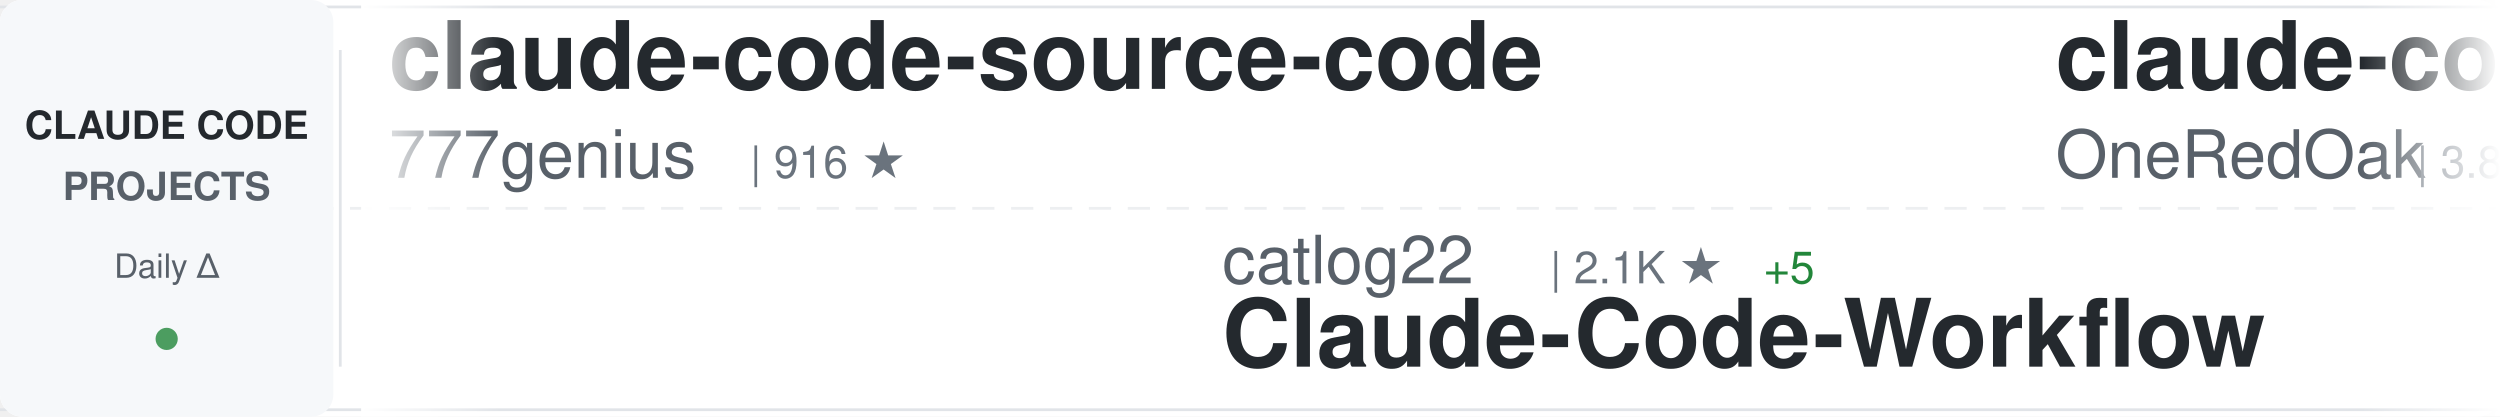
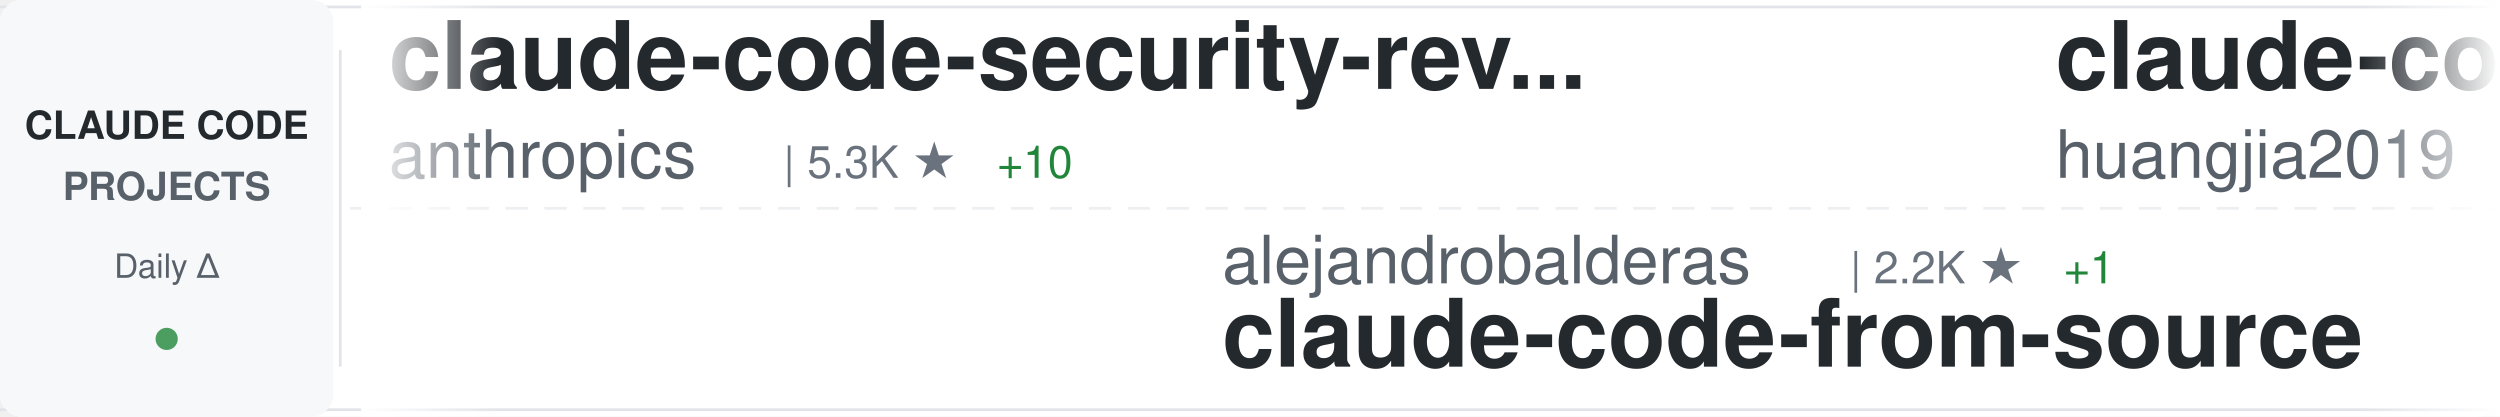
<svg xmlns="http://www.w3.org/2000/svg" width="900" height="150">
  <defs>
    <linearGradient id="awesomeLeftFade" x1="0%" y1="0%" x2="100%" y2="0%">
      <stop offset="0%" style="stop-color:#ffffff;stop-opacity:1" />
      <stop offset="100%" style="stop-color:#ffffff;stop-opacity:0" />
    </linearGradient>
    <linearGradient id="awesomeRightFade" x1="0%" y1="0%" x2="100%" y2="0%">
      <stop offset="0%" style="stop-color:#ffffff;stop-opacity:0" />
      <stop offset="100%" style="stop-color:#ffffff;stop-opacity:1" />
    </linearGradient>
  </defs>
  <rect width="900" height="150" fill="#ffffff" rx="8" />
  <rect x="0" y="2" width="900" height="1" fill="#e1e4e8" />
  <rect x="0" y="147" width="900" height="1" fill="#e1e4e8" />
  <line x1="0" y1="75" x2="900" y2="75" stroke="#e1e4e8" stroke-width="1" stroke-dasharray="8 6" opacity="0.6" />
  <rect x="0" y="0" width="120" height="150" fill="#f6f8fa" rx="8" />
  <text x="60" y="50" font-family="-apple-system, BlinkMacSystemFont, 'Segoe UI', Helvetica, Arial, sans-serif" font-size="14" font-weight="600" fill="#24292e" text-anchor="middle">CLAUDE CODE</text>
  <text x="60" y="72" font-family="-apple-system, BlinkMacSystemFont, 'Segoe UI', Helvetica, Arial, sans-serif" font-size="14" font-weight="600" fill="#586069" text-anchor="middle">PROJECTS</text>
  <text x="60" y="100" font-family="-apple-system, BlinkMacSystemFont, 'Segoe UI', Helvetica, Arial, sans-serif" font-size="12" font-weight="500" fill="#586069" text-anchor="middle">Daily Δ</text>
  <circle cx="60" cy="122" r="4" fill="#22863a" opacity="0.8" />
  <rect x="122" y="18" width="1" height="114" fill="#e1e4e8" />
  <clipPath id="awesomeTickerClip">
    <rect x="130" y="0" width="770" height="150" />
  </clipPath>
  <g clip-path="url(#awesomeTickerClip)">
    <g id="awesomeTickerItems">
      <animateTransform attributeName="transform" attributeType="XML" type="translate" from="0 0" to="-3000 0" dur="54s" repeatCount="indefinite" />
      <g transform="translate(0, 0)">
-         <text x="140" y="32" font-family="-apple-system, BlinkMacSystemFont, 'Segoe UI', Helvetica, Arial, sans-serif" font-size="34" font-weight="600" fill="#24292e">claude-code-source-code</text>
-         <text x="140" y="64" font-family="-apple-system, BlinkMacSystemFont, 'Segoe UI', Helvetica, Arial, sans-serif" font-size="24" font-weight="400" fill="#586069">777genius</text>
-         <text x="270" y="64" font-family="-apple-system, BlinkMacSystemFont, 'Segoe UI', Helvetica, Arial, sans-serif" font-size="16" font-weight="500" fill="#6a737d">| 916 ★</text>
+         <text x="140" y="32" font-family="-apple-system, BlinkMacSystemFont, 'Segoe UI', Helvetica, Arial, sans-serif" font-size="34" font-weight="600" fill="#24292e">claude-code-security-rev...</text>
+         <text x="140" y="64" font-family="-apple-system, BlinkMacSystemFont, 'Segoe UI', Helvetica, Arial, sans-serif" font-size="24" font-weight="400" fill="#586069">anthropics</text>
+         <text x="282" y="64" font-family="-apple-system, BlinkMacSystemFont, 'Segoe UI', Helvetica, Arial, sans-serif" font-size="16" font-weight="500" fill="#6a737d">| 5.3K ★</text>
+         <text x="359" y="64" font-family="-apple-system, BlinkMacSystemFont, 'Segoe UI', Helvetica, Arial, sans-serif" font-size="16" font-weight="500" fill="#22863a"> +10</text>
      </g>
      <g transform="translate(300, 0)">
-         <text x="140" y="102" font-family="-apple-system, BlinkMacSystemFont, 'Segoe UI', Helvetica, Arial, sans-serif" font-size="24" font-weight="400" fill="#586069">catlog22</text>
-         <text x="258" y="102" font-family="-apple-system, BlinkMacSystemFont, 'Segoe UI', Helvetica, Arial, sans-serif" font-size="16" font-weight="500" fill="#6a737d">| 2.1K ★</text>
-         <text x="335" y="102" font-family="-apple-system, BlinkMacSystemFont, 'Segoe UI', Helvetica, Arial, sans-serif" font-size="16" font-weight="500" fill="#22863a"> +5</text>
-         <text x="140" y="132" font-family="-apple-system, BlinkMacSystemFont, 'Segoe UI', Helvetica, Arial, sans-serif" font-size="34" font-weight="600" fill="#24292e">Claude-Code-Workflow</text>
+         <text x="140" y="102" font-family="-apple-system, BlinkMacSystemFont, 'Segoe UI', Helvetica, Arial, sans-serif" font-size="24" font-weight="400" fill="#586069">alejandrobalderas</text>
+         <text x="366" y="102" font-family="-apple-system, BlinkMacSystemFont, 'Segoe UI', Helvetica, Arial, sans-serif" font-size="16" font-weight="500" fill="#6a737d">| 2.2K ★</text>
+         <text x="443" y="102" font-family="-apple-system, BlinkMacSystemFont, 'Segoe UI', Helvetica, Arial, sans-serif" font-size="16" font-weight="500" fill="#22863a"> +1</text>
+         <text x="140" y="132" font-family="-apple-system, BlinkMacSystemFont, 'Segoe UI', Helvetica, Arial, sans-serif" font-size="34" font-weight="600" fill="#24292e">claude-code-from-source</text>
      </g>
      <g transform="translate(600, 0)">
-         <text x="140" y="32" font-family="-apple-system, BlinkMacSystemFont, 'Segoe UI', Helvetica, Arial, sans-serif" font-size="34" font-weight="600" fill="#24292e">claude-code-workflows</text>
-         <text x="140" y="64" font-family="-apple-system, BlinkMacSystemFont, 'Segoe UI', Helvetica, Arial, sans-serif" font-size="24" font-weight="400" fill="#586069">OneRedOak</text>
-         <text x="270" y="64" font-family="-apple-system, BlinkMacSystemFont, 'Segoe UI', Helvetica, Arial, sans-serif" font-size="16" font-weight="500" fill="#6a737d">| 3.8K ★</text>
-         <text x="347" y="64" font-family="-apple-system, BlinkMacSystemFont, 'Segoe UI', Helvetica, Arial, sans-serif" font-size="16" font-weight="500" fill="#22863a"> +2</text>
+         <text x="140" y="32" font-family="-apple-system, BlinkMacSystemFont, 'Segoe UI', Helvetica, Arial, sans-serif" font-size="34" font-weight="600" fill="#24292e">claude-code-engineering</text>
+         <text x="140" y="64" font-family="-apple-system, BlinkMacSystemFont, 'Segoe UI', Helvetica, Arial, sans-serif" font-size="24" font-weight="400" fill="#586069">huangjia2019</text>
+         <text x="306" y="64" font-family="-apple-system, BlinkMacSystemFont, 'Segoe UI', Helvetica, Arial, sans-serif" font-size="16" font-weight="500" fill="#6a737d">| 849 ★</text>
+         <text x="374" y="64" font-family="-apple-system, BlinkMacSystemFont, 'Segoe UI', Helvetica, Arial, sans-serif" font-size="16" font-weight="500" fill="#22863a"> +8</text>
      </g>
      <g transform="translate(900, 0)">
-         <text x="140" y="102" font-family="-apple-system, BlinkMacSystemFont, 'Segoe UI', Helvetica, Arial, sans-serif" font-size="24" font-weight="400" fill="#586069">liuup</text>
-         <text x="222" y="102" font-family="-apple-system, BlinkMacSystemFont, 'Segoe UI', Helvetica, Arial, sans-serif" font-size="16" font-weight="500" fill="#6a737d">| 3.2K ★</text>
-         <text x="299" y="102" font-family="-apple-system, BlinkMacSystemFont, 'Segoe UI', Helvetica, Arial, sans-serif" font-size="16" font-weight="500" fill="#22863a"> +21</text>
-         <text x="140" y="132" font-family="-apple-system, BlinkMacSystemFont, 'Segoe UI', Helvetica, Arial, sans-serif" font-size="34" font-weight="600" fill="#24292e">claude-code-analysis</text>
+         <text x="140" y="102" font-family="-apple-system, BlinkMacSystemFont, 'Segoe UI', Helvetica, Arial, sans-serif" font-size="24" font-weight="400" fill="#586069">luyao618</text>
+         <text x="258" y="102" font-family="-apple-system, BlinkMacSystemFont, 'Segoe UI', Helvetica, Arial, sans-serif" font-size="16" font-weight="500" fill="#6a737d">| 1.5K ★</text>
+         <text x="335" y="102" font-family="-apple-system, BlinkMacSystemFont, 'Segoe UI', Helvetica, Arial, sans-serif" font-size="16" font-weight="500" fill="#22863a"> +5</text>
+         <text x="140" y="132" font-family="-apple-system, BlinkMacSystemFont, 'Segoe UI', Helvetica, Arial, sans-serif" font-size="34" font-weight="600" fill="#24292e">Claude-Code-Source-Study</text>
      </g>
      <g transform="translate(1200, 0)">
-         <text x="140" y="32" font-family="-apple-system, BlinkMacSystemFont, 'Segoe UI', Helvetica, Arial, sans-serif" font-size="34" font-weight="600" fill="#24292e">pi-vs-claude-code</text>
-         <text x="140" y="64" font-family="-apple-system, BlinkMacSystemFont, 'Segoe UI', Helvetica, Arial, sans-serif" font-size="24" font-weight="400" fill="#586069">disler</text>
-         <text x="234" y="64" font-family="-apple-system, BlinkMacSystemFont, 'Segoe UI', Helvetica, Arial, sans-serif" font-size="16" font-weight="500" fill="#6a737d">| 1.4K ★</text>
-         <text x="311" y="64" font-family="-apple-system, BlinkMacSystemFont, 'Segoe UI', Helvetica, Arial, sans-serif" font-size="16" font-weight="500" fill="#22863a"> +4</text>
+         <text x="140" y="32" font-family="-apple-system, BlinkMacSystemFont, 'Segoe UI', Helvetica, Arial, sans-serif" font-size="34" font-weight="600" fill="#24292e">claude-code-action</text>
+         <text x="140" y="64" font-family="-apple-system, BlinkMacSystemFont, 'Segoe UI', Helvetica, Arial, sans-serif" font-size="24" font-weight="400" fill="#586069">anthropics</text>
+         <text x="282" y="64" font-family="-apple-system, BlinkMacSystemFont, 'Segoe UI', Helvetica, Arial, sans-serif" font-size="16" font-weight="500" fill="#6a737d">| 8.0K ★</text>
+         <text x="359" y="64" font-family="-apple-system, BlinkMacSystemFont, 'Segoe UI', Helvetica, Arial, sans-serif" font-size="16" font-weight="500" fill="#22863a"> +19</text>
      </g>
      <g transform="translate(1500, 0)">
-         <text x="140" y="102" font-family="-apple-system, BlinkMacSystemFont, 'Segoe UI', Helvetica, Arial, sans-serif" font-size="24" font-weight="400" fill="#586069">RichardAtCT</text>
-         <text x="294" y="102" font-family="-apple-system, BlinkMacSystemFont, 'Segoe UI', Helvetica, Arial, sans-serif" font-size="16" font-weight="500" fill="#6a737d">| 2.7K ★</text>
-         <text x="371" y="102" font-family="-apple-system, BlinkMacSystemFont, 'Segoe UI', Helvetica, Arial, sans-serif" font-size="16" font-weight="500" fill="#22863a"> +2</text>
-         <text x="140" y="132" font-family="-apple-system, BlinkMacSystemFont, 'Segoe UI', Helvetica, Arial, sans-serif" font-size="34" font-weight="600" fill="#24292e">claude-code-telegram</text>
+         <text x="140" y="102" font-family="-apple-system, BlinkMacSystemFont, 'Segoe UI', Helvetica, Arial, sans-serif" font-size="24" font-weight="400" fill="#586069">digitalsamba</text>
+         <text x="306" y="102" font-family="-apple-system, BlinkMacSystemFont, 'Segoe UI', Helvetica, Arial, sans-serif" font-size="16" font-weight="500" fill="#6a737d">| 1.5K ★</text>
+         <text x="383" y="102" font-family="-apple-system, BlinkMacSystemFont, 'Segoe UI', Helvetica, Arial, sans-serif" font-size="16" font-weight="500" fill="#22863a"> +11</text>
+         <text x="140" y="132" font-family="-apple-system, BlinkMacSystemFont, 'Segoe UI', Helvetica, Arial, sans-serif" font-size="34" font-weight="600" fill="#24292e">claude-code-video-toolki...</text>
      </g>
      <g transform="translate(1800, 0)">
-         <text x="140" y="32" font-family="-apple-system, BlinkMacSystemFont, 'Segoe UI', Helvetica, Arial, sans-serif" font-size="34" font-weight="600" fill="#24292e">claude_code_src</text>
-         <text x="140" y="64" font-family="-apple-system, BlinkMacSystemFont, 'Segoe UI', Helvetica, Arial, sans-serif" font-size="24" font-weight="400" fill="#586069">ponponon</text>
-         <text x="258" y="64" font-family="-apple-system, BlinkMacSystemFont, 'Segoe UI', Helvetica, Arial, sans-serif" font-size="16" font-weight="500" fill="#6a737d">| 2.3K ★</text>
-         <text x="335" y="64" font-family="-apple-system, BlinkMacSystemFont, 'Segoe UI', Helvetica, Arial, sans-serif" font-size="16" font-weight="500" fill="#22863a"> +1</text>
+         <text x="140" y="32" font-family="-apple-system, BlinkMacSystemFont, 'Segoe UI', Helvetica, Arial, sans-serif" font-size="34" font-weight="600" fill="#24292e">claude-code-proxy</text>
+         <text x="140" y="64" font-family="-apple-system, BlinkMacSystemFont, 'Segoe UI', Helvetica, Arial, sans-serif" font-size="24" font-weight="400" fill="#586069">1rgs</text>
+         <text x="210" y="64" font-family="-apple-system, BlinkMacSystemFont, 'Segoe UI', Helvetica, Arial, sans-serif" font-size="16" font-weight="500" fill="#6a737d">| 3.6K ★</text>
+         <text x="287" y="64" font-family="-apple-system, BlinkMacSystemFont, 'Segoe UI', Helvetica, Arial, sans-serif" font-size="16" font-weight="500" fill="#22863a"> +2</text>
      </g>
      <g transform="translate(2100, 0)">
+         <text x="140" y="102" font-family="-apple-system, BlinkMacSystemFont, 'Segoe UI', Helvetica, Arial, sans-serif" font-size="24" font-weight="400" fill="#586069">fazxes</text>
+         <text x="234" y="102" font-family="-apple-system, BlinkMacSystemFont, 'Segoe UI', Helvetica, Arial, sans-serif" font-size="16" font-weight="500" fill="#6a737d">| 221 ★</text>
+         <text x="140" y="132" font-family="-apple-system, BlinkMacSystemFont, 'Segoe UI', Helvetica, Arial, sans-serif" font-size="34" font-weight="600" fill="#24292e">Claude-code</text>
+       </g>
+       <g transform="translate(2400, 0)">
+         <text x="140" y="32" font-family="-apple-system, BlinkMacSystemFont, 'Segoe UI', Helvetica, Arial, sans-serif" font-size="34" font-weight="600" fill="#24292e">awesome-claude-code</text>
+         <text x="140" y="64" font-family="-apple-system, BlinkMacSystemFont, 'Segoe UI', Helvetica, Arial, sans-serif" font-size="24" font-weight="400" fill="#586069">jqueryscript</text>
+         <text x="306" y="64" font-family="-apple-system, BlinkMacSystemFont, 'Segoe UI', Helvetica, Arial, sans-serif" font-size="16" font-weight="500" fill="#6a737d">| 426 ★</text>
+         <text x="374" y="64" font-family="-apple-system, BlinkMacSystemFont, 'Segoe UI', Helvetica, Arial, sans-serif" font-size="16" font-weight="500" fill="#22863a"> +1</text>
+       </g>
+       <g transform="translate(2700, 0)">
+         <text x="140" y="102" font-family="-apple-system, BlinkMacSystemFont, 'Segoe UI', Helvetica, Arial, sans-serif" font-size="24" font-weight="400" fill="#586069">disler</text>
+         <text x="234" y="102" font-family="-apple-system, BlinkMacSystemFont, 'Segoe UI', Helvetica, Arial, sans-serif" font-size="16" font-weight="500" fill="#6a737d">| 1.4K ★</text>
+         <text x="311" y="102" font-family="-apple-system, BlinkMacSystemFont, 'Segoe UI', Helvetica, Arial, sans-serif" font-size="16" font-weight="500" fill="#22863a"> +5</text>
+         <text x="140" y="132" font-family="-apple-system, BlinkMacSystemFont, 'Segoe UI', Helvetica, Arial, sans-serif" font-size="34" font-weight="600" fill="#24292e">pi-vs-claude-code</text>
+       </g>
+       <g transform="translate(3000, 0)">
+         <text x="140" y="32" font-family="-apple-system, BlinkMacSystemFont, 'Segoe UI', Helvetica, Arial, sans-serif" font-size="34" font-weight="600" fill="#24292e">claude-code-security-rev...</text>
+         <text x="140" y="64" font-family="-apple-system, BlinkMacSystemFont, 'Segoe UI', Helvetica, Arial, sans-serif" font-size="24" font-weight="400" fill="#586069">anthropics</text>
+         <text x="282" y="64" font-family="-apple-system, BlinkMacSystemFont, 'Segoe UI', Helvetica, Arial, sans-serif" font-size="16" font-weight="500" fill="#6a737d">| 5.3K ★</text>
+         <text x="359" y="64" font-family="-apple-system, BlinkMacSystemFont, 'Segoe UI', Helvetica, Arial, sans-serif" font-size="16" font-weight="500" fill="#22863a"> +10</text>
+       </g>
+       <g transform="translate(3300, 0)">
+         <text x="140" y="102" font-family="-apple-system, BlinkMacSystemFont, 'Segoe UI', Helvetica, Arial, sans-serif" font-size="24" font-weight="400" fill="#586069">alejandrobalderas</text>
+         <text x="366" y="102" font-family="-apple-system, BlinkMacSystemFont, 'Segoe UI', Helvetica, Arial, sans-serif" font-size="16" font-weight="500" fill="#6a737d">| 2.2K ★</text>
+         <text x="443" y="102" font-family="-apple-system, BlinkMacSystemFont, 'Segoe UI', Helvetica, Arial, sans-serif" font-size="16" font-weight="500" fill="#22863a"> +1</text>
+         <text x="140" y="132" font-family="-apple-system, BlinkMacSystemFont, 'Segoe UI', Helvetica, Arial, sans-serif" font-size="34" font-weight="600" fill="#24292e">claude-code-from-source</text>
+       </g>
+       <g transform="translate(3600, 0)">
+         <text x="140" y="32" font-family="-apple-system, BlinkMacSystemFont, 'Segoe UI', Helvetica, Arial, sans-serif" font-size="34" font-weight="600" fill="#24292e">claude-code-engineering</text>
+         <text x="140" y="64" font-family="-apple-system, BlinkMacSystemFont, 'Segoe UI', Helvetica, Arial, sans-serif" font-size="24" font-weight="400" fill="#586069">huangjia2019</text>
+         <text x="306" y="64" font-family="-apple-system, BlinkMacSystemFont, 'Segoe UI', Helvetica, Arial, sans-serif" font-size="16" font-weight="500" fill="#6a737d">| 849 ★</text>
+         <text x="374" y="64" font-family="-apple-system, BlinkMacSystemFont, 'Segoe UI', Helvetica, Arial, sans-serif" font-size="16" font-weight="500" fill="#22863a"> +8</text>
+       </g>
+       <g transform="translate(3900, 0)">
        <text x="140" y="102" font-family="-apple-system, BlinkMacSystemFont, 'Segoe UI', Helvetica, Arial, sans-serif" font-size="24" font-weight="400" fill="#586069">luyao618</text>
        <text x="258" y="102" font-family="-apple-system, BlinkMacSystemFont, 'Segoe UI', Helvetica, Arial, sans-serif" font-size="16" font-weight="500" fill="#6a737d">| 1.5K ★</text>
-         <text x="335" y="102" font-family="-apple-system, BlinkMacSystemFont, 'Segoe UI', Helvetica, Arial, sans-serif" font-size="16" font-weight="500" fill="#22863a"> +4</text>
+         <text x="335" y="102" font-family="-apple-system, BlinkMacSystemFont, 'Segoe UI', Helvetica, Arial, sans-serif" font-size="16" font-weight="500" fill="#22863a"> +5</text>
        <text x="140" y="132" font-family="-apple-system, BlinkMacSystemFont, 'Segoe UI', Helvetica, Arial, sans-serif" font-size="34" font-weight="600" fill="#24292e">Claude-Code-Source-Study</text>
-       </g>
-       <g transform="translate(2400, 0)">
-         <text x="140" y="32" font-family="-apple-system, BlinkMacSystemFont, 'Segoe UI', Helvetica, Arial, sans-serif" font-size="34" font-weight="600" fill="#24292e">Open-ClaudeCode</text>
-         <text x="140" y="64" font-family="-apple-system, BlinkMacSystemFont, 'Segoe UI', Helvetica, Arial, sans-serif" font-size="24" font-weight="400" fill="#586069">LING71671</text>
-         <text x="270" y="64" font-family="-apple-system, BlinkMacSystemFont, 'Segoe UI', Helvetica, Arial, sans-serif" font-size="16" font-weight="500" fill="#6a737d">| 890 ★</text>
-         <text x="338" y="64" font-family="-apple-system, BlinkMacSystemFont, 'Segoe UI', Helvetica, Arial, sans-serif" font-size="16" font-weight="500" fill="#22863a"> +3</text>
-       </g>
-       <g transform="translate(2700, 0)">
-         <text x="140" y="102" font-family="-apple-system, BlinkMacSystemFont, 'Segoe UI', Helvetica, Arial, sans-serif" font-size="24" font-weight="400" fill="#586069">luongnv89</text>
-         <text x="270" y="102" font-family="-apple-system, BlinkMacSystemFont, 'Segoe UI', Helvetica, Arial, sans-serif" font-size="16" font-weight="500" fill="#6a737d">| 37.4K ★</text>
-         <text x="356" y="102" font-family="-apple-system, BlinkMacSystemFont, 'Segoe UI', Helvetica, Arial, sans-serif" font-size="16" font-weight="500" fill="#22863a"> +123</text>
-         <text x="140" y="132" font-family="-apple-system, BlinkMacSystemFont, 'Segoe UI', Helvetica, Arial, sans-serif" font-size="34" font-weight="600" fill="#24292e">claude-howto</text>
-       </g>
-       <g transform="translate(3000, 0)">
-         <text x="140" y="32" font-family="-apple-system, BlinkMacSystemFont, 'Segoe UI', Helvetica, Arial, sans-serif" font-size="34" font-weight="600" fill="#24292e">claude-code-source-code</text>
-         <text x="140" y="64" font-family="-apple-system, BlinkMacSystemFont, 'Segoe UI', Helvetica, Arial, sans-serif" font-size="24" font-weight="400" fill="#586069">777genius</text>
-         <text x="270" y="64" font-family="-apple-system, BlinkMacSystemFont, 'Segoe UI', Helvetica, Arial, sans-serif" font-size="16" font-weight="500" fill="#6a737d">| 916 ★</text>
-       </g>
-       <g transform="translate(3300, 0)">
-         <text x="140" y="102" font-family="-apple-system, BlinkMacSystemFont, 'Segoe UI', Helvetica, Arial, sans-serif" font-size="24" font-weight="400" fill="#586069">catlog22</text>
-         <text x="258" y="102" font-family="-apple-system, BlinkMacSystemFont, 'Segoe UI', Helvetica, Arial, sans-serif" font-size="16" font-weight="500" fill="#6a737d">| 2.1K ★</text>
-         <text x="335" y="102" font-family="-apple-system, BlinkMacSystemFont, 'Segoe UI', Helvetica, Arial, sans-serif" font-size="16" font-weight="500" fill="#22863a"> +5</text>
-         <text x="140" y="132" font-family="-apple-system, BlinkMacSystemFont, 'Segoe UI', Helvetica, Arial, sans-serif" font-size="34" font-weight="600" fill="#24292e">Claude-Code-Workflow</text>
-       </g>
-       <g transform="translate(3600, 0)">
-         <text x="140" y="32" font-family="-apple-system, BlinkMacSystemFont, 'Segoe UI', Helvetica, Arial, sans-serif" font-size="34" font-weight="600" fill="#24292e">claude-code-workflows</text>
-         <text x="140" y="64" font-family="-apple-system, BlinkMacSystemFont, 'Segoe UI', Helvetica, Arial, sans-serif" font-size="24" font-weight="400" fill="#586069">OneRedOak</text>
-         <text x="270" y="64" font-family="-apple-system, BlinkMacSystemFont, 'Segoe UI', Helvetica, Arial, sans-serif" font-size="16" font-weight="500" fill="#6a737d">| 3.8K ★</text>
-         <text x="347" y="64" font-family="-apple-system, BlinkMacSystemFont, 'Segoe UI', Helvetica, Arial, sans-serif" font-size="16" font-weight="500" fill="#22863a"> +2</text>
-       </g>
-       <g transform="translate(3900, 0)">
-         <text x="140" y="102" font-family="-apple-system, BlinkMacSystemFont, 'Segoe UI', Helvetica, Arial, sans-serif" font-size="24" font-weight="400" fill="#586069">liuup</text>
-         <text x="222" y="102" font-family="-apple-system, BlinkMacSystemFont, 'Segoe UI', Helvetica, Arial, sans-serif" font-size="16" font-weight="500" fill="#6a737d">| 3.2K ★</text>
-         <text x="299" y="102" font-family="-apple-system, BlinkMacSystemFont, 'Segoe UI', Helvetica, Arial, sans-serif" font-size="16" font-weight="500" fill="#22863a"> +21</text>
-         <text x="140" y="132" font-family="-apple-system, BlinkMacSystemFont, 'Segoe UI', Helvetica, Arial, sans-serif" font-size="34" font-weight="600" fill="#24292e">claude-code-analysis</text>
      </g>
    </g>
  </g>
  <rect x="130" y="0" width="50" height="150" fill="url(#awesomeLeftFade)" />
  <rect x="850" y="0" width="50" height="150" fill="url(#awesomeRightFade)" />
</svg>
